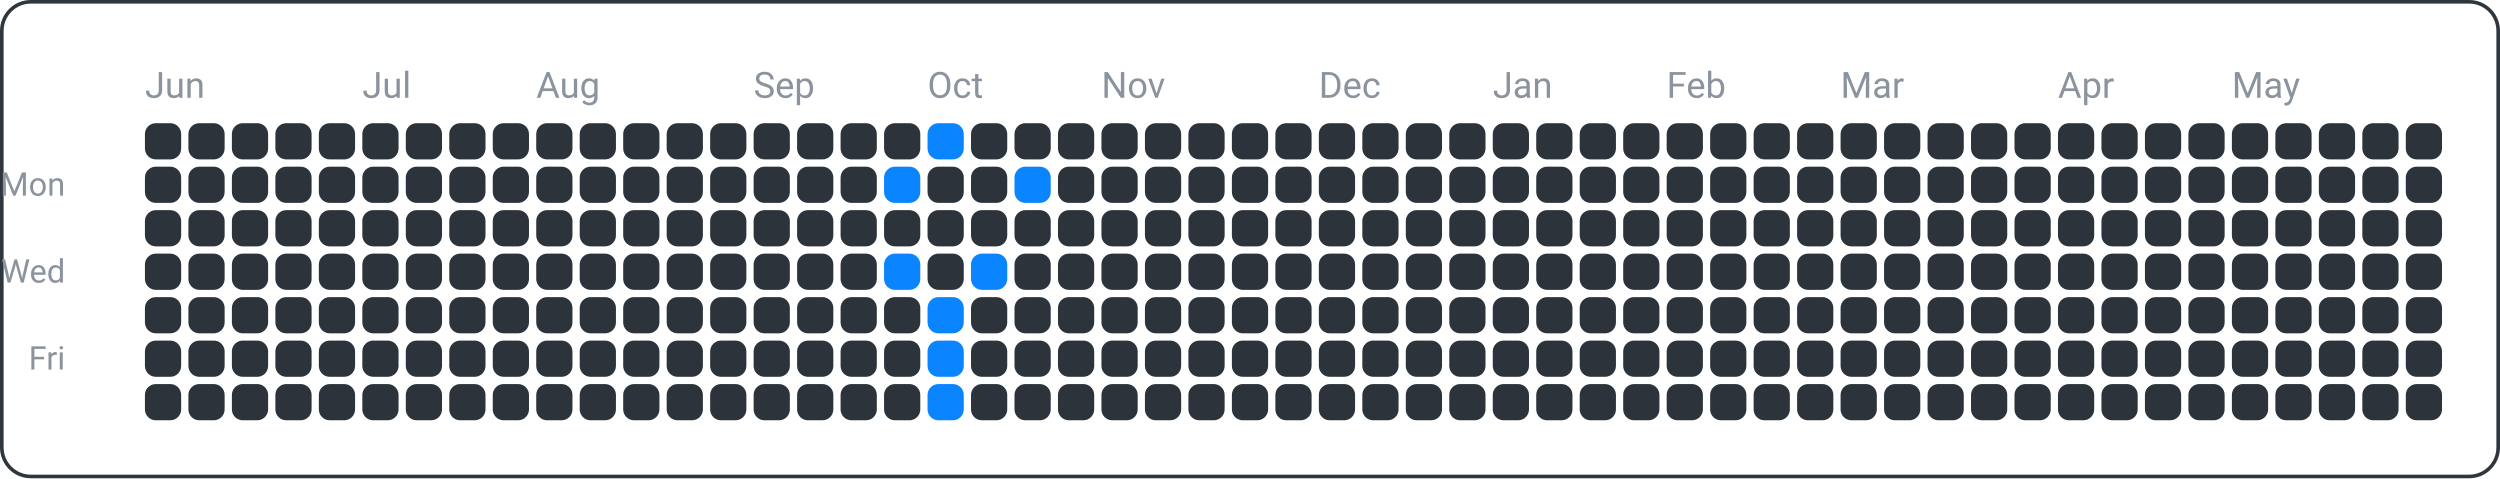
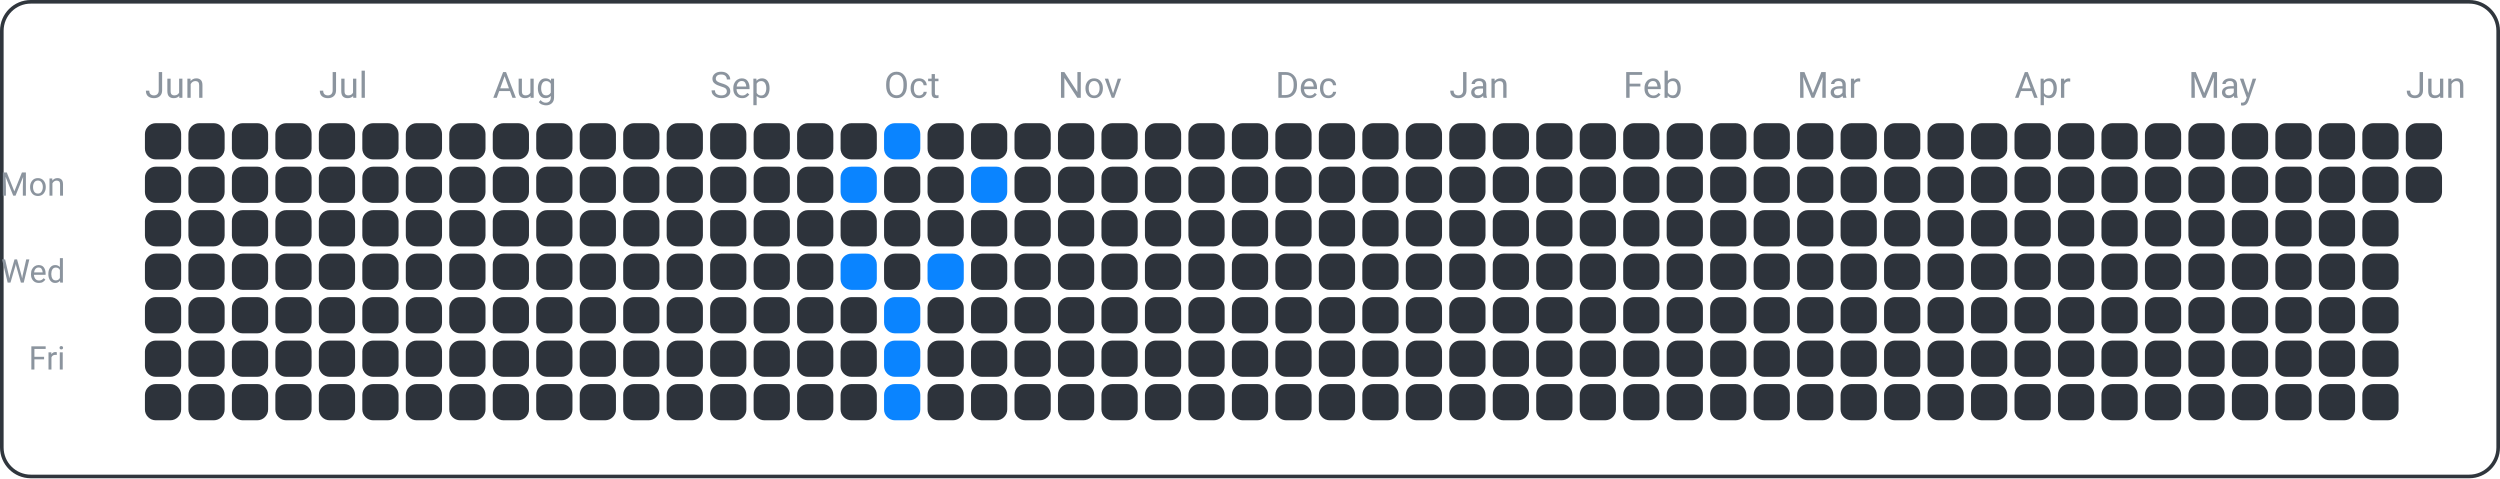
<svg xmlns="http://www.w3.org/2000/svg" width="690" height="132" viewBox="0 0 690 132">
  <rect x="0.5" y="0.5" width="689" height="131" fill="none" rx="8" ry="8" stroke="#30363d" />
  <text x="18" y="54" font-family="ui-sans-serif, -apple-system, Segoe UI, Roboto, Helvetica, Arial" font-size="9" fill="#8b949e" text-anchor="end">Mon</text>
  <text x="18" y="78" font-family="ui-sans-serif, -apple-system, Segoe UI, Roboto, Helvetica, Arial" font-size="9" fill="#8b949e" text-anchor="end">Wed</text>
  <text x="18" y="102" font-family="ui-sans-serif, -apple-system, Segoe UI, Roboto, Helvetica, Arial" font-size="9" fill="#8b949e" text-anchor="end">Fri</text>
  <text x="40" y="27" font-family="ui-sans-serif, -apple-system, Segoe UI, Roboto, Helvetica, Arial" font-size="10" fill="#8b949e" text-anchor="start">Jun</text>
-   <text x="100" y="27" font-family="ui-sans-serif, -apple-system, Segoe UI, Roboto, Helvetica, Arial" font-size="10" fill="#8b949e" text-anchor="start">Jul</text>
-   <text x="148" y="27" font-family="ui-sans-serif, -apple-system, Segoe UI, Roboto, Helvetica, Arial" font-size="10" fill="#8b949e" text-anchor="start">Aug</text>
-   <text x="208" y="27" font-family="ui-sans-serif, -apple-system, Segoe UI, Roboto, Helvetica, Arial" font-size="10" fill="#8b949e" text-anchor="start">Sep</text>
-   <text x="256" y="27" font-family="ui-sans-serif, -apple-system, Segoe UI, Roboto, Helvetica, Arial" font-size="10" fill="#8b949e" text-anchor="start">Oct</text>
-   <text x="304" y="27" font-family="ui-sans-serif, -apple-system, Segoe UI, Roboto, Helvetica, Arial" font-size="10" fill="#8b949e" text-anchor="start">Nov</text>
-   <text x="364" y="27" font-family="ui-sans-serif, -apple-system, Segoe UI, Roboto, Helvetica, Arial" font-size="10" fill="#8b949e" text-anchor="start">Dec</text>
-   <text x="412" y="27" font-family="ui-sans-serif, -apple-system, Segoe UI, Roboto, Helvetica, Arial" font-size="10" fill="#8b949e" text-anchor="start">Jan</text>
-   <text x="460" y="27" font-family="ui-sans-serif, -apple-system, Segoe UI, Roboto, Helvetica, Arial" font-size="10" fill="#8b949e" text-anchor="start">Feb</text>
-   <text x="508" y="27" font-family="ui-sans-serif, -apple-system, Segoe UI, Roboto, Helvetica, Arial" font-size="10" fill="#8b949e" text-anchor="start">Mar</text>
-   <text x="568" y="27" font-family="ui-sans-serif, -apple-system, Segoe UI, Roboto, Helvetica, Arial" font-size="10" fill="#8b949e" text-anchor="start">Apr</text>
-   <text x="616" y="27" font-family="ui-sans-serif, -apple-system, Segoe UI, Roboto, Helvetica, Arial" font-size="10" fill="#8b949e" text-anchor="start">May</text>
+   <text x="88" y="27" font-family="ui-sans-serif, -apple-system, Segoe UI, Roboto, Helvetica, Arial" font-size="10" fill="#8b949e" text-anchor="start">Jul</text>
+   <text x="136" y="27" font-family="ui-sans-serif, -apple-system, Segoe UI, Roboto, Helvetica, Arial" font-size="10" fill="#8b949e" text-anchor="start">Aug</text>
+   <text x="196" y="27" font-family="ui-sans-serif, -apple-system, Segoe UI, Roboto, Helvetica, Arial" font-size="10" fill="#8b949e" text-anchor="start">Sep</text>
+   <text x="244" y="27" font-family="ui-sans-serif, -apple-system, Segoe UI, Roboto, Helvetica, Arial" font-size="10" fill="#8b949e" text-anchor="start">Oct</text>
+   <text x="292" y="27" font-family="ui-sans-serif, -apple-system, Segoe UI, Roboto, Helvetica, Arial" font-size="10" fill="#8b949e" text-anchor="start">Nov</text>
+   <text x="352" y="27" font-family="ui-sans-serif, -apple-system, Segoe UI, Roboto, Helvetica, Arial" font-size="10" fill="#8b949e" text-anchor="start">Dec</text>
+   <text x="400" y="27" font-family="ui-sans-serif, -apple-system, Segoe UI, Roboto, Helvetica, Arial" font-size="10" fill="#8b949e" text-anchor="start">Jan</text>
+   <text x="448" y="27" font-family="ui-sans-serif, -apple-system, Segoe UI, Roboto, Helvetica, Arial" font-size="10" fill="#8b949e" text-anchor="start">Feb</text>
+   <text x="496" y="27" font-family="ui-sans-serif, -apple-system, Segoe UI, Roboto, Helvetica, Arial" font-size="10" fill="#8b949e" text-anchor="start">Mar</text>
+   <text x="556" y="27" font-family="ui-sans-serif, -apple-system, Segoe UI, Roboto, Helvetica, Arial" font-size="10" fill="#8b949e" text-anchor="start">Apr</text>
+   <text x="604" y="27" font-family="ui-sans-serif, -apple-system, Segoe UI, Roboto, Helvetica, Arial" font-size="10" fill="#8b949e" text-anchor="start">May</text>
+   <text x="664" y="27" font-family="ui-sans-serif, -apple-system, Segoe UI, Roboto, Helvetica, Arial" font-size="10" fill="#8b949e" text-anchor="start">Jun</text>
  <rect x="40" y="34" width="10" height="10" fill="#2d333b" rx="3" ry="3" />
  <rect x="40" y="46" width="10" height="10" fill="#2d333b" rx="3" ry="3" />
  <rect x="40" y="58" width="10" height="10" fill="#2d333b" rx="3" ry="3" />
  <rect x="40" y="70" width="10" height="10" fill="#2d333b" rx="3" ry="3" />
  <rect x="40" y="82" width="10" height="10" fill="#2d333b" rx="3" ry="3" />
  <rect x="40" y="94" width="10" height="10" fill="#2d333b" rx="3" ry="3" />
  <rect x="40" y="106" width="10" height="10" fill="#2d333b" rx="3" ry="3" />
  <rect x="52" y="34" width="10" height="10" fill="#2d333b" rx="3" ry="3" />
  <rect x="52" y="46" width="10" height="10" fill="#2d333b" rx="3" ry="3" />
  <rect x="52" y="58" width="10" height="10" fill="#2d333b" rx="3" ry="3" />
  <rect x="52" y="70" width="10" height="10" fill="#2d333b" rx="3" ry="3" />
  <rect x="52" y="82" width="10" height="10" fill="#2d333b" rx="3" ry="3" />
  <rect x="52" y="94" width="10" height="10" fill="#2d333b" rx="3" ry="3" />
  <rect x="52" y="106" width="10" height="10" fill="#2d333b" rx="3" ry="3" />
  <rect x="64" y="34" width="10" height="10" fill="#2d333b" rx="3" ry="3" />
  <rect x="64" y="46" width="10" height="10" fill="#2d333b" rx="3" ry="3" />
  <rect x="64" y="58" width="10" height="10" fill="#2d333b" rx="3" ry="3" />
  <rect x="64" y="70" width="10" height="10" fill="#2d333b" rx="3" ry="3" />
  <rect x="64" y="82" width="10" height="10" fill="#2d333b" rx="3" ry="3" />
  <rect x="64" y="94" width="10" height="10" fill="#2d333b" rx="3" ry="3" />
  <rect x="64" y="106" width="10" height="10" fill="#2d333b" rx="3" ry="3" />
  <rect x="76" y="34" width="10" height="10" fill="#2d333b" rx="3" ry="3" />
  <rect x="76" y="46" width="10" height="10" fill="#2d333b" rx="3" ry="3" />
  <rect x="76" y="58" width="10" height="10" fill="#2d333b" rx="3" ry="3" />
  <rect x="76" y="70" width="10" height="10" fill="#2d333b" rx="3" ry="3" />
  <rect x="76" y="82" width="10" height="10" fill="#2d333b" rx="3" ry="3" />
  <rect x="76" y="94" width="10" height="10" fill="#2d333b" rx="3" ry="3" />
  <rect x="76" y="106" width="10" height="10" fill="#2d333b" rx="3" ry="3" />
  <rect x="88" y="34" width="10" height="10" fill="#2d333b" rx="3" ry="3" />
  <rect x="88" y="46" width="10" height="10" fill="#2d333b" rx="3" ry="3" />
  <rect x="88" y="58" width="10" height="10" fill="#2d333b" rx="3" ry="3" />
  <rect x="88" y="70" width="10" height="10" fill="#2d333b" rx="3" ry="3" />
  <rect x="88" y="82" width="10" height="10" fill="#2d333b" rx="3" ry="3" />
  <rect x="88" y="94" width="10" height="10" fill="#2d333b" rx="3" ry="3" />
  <rect x="88" y="106" width="10" height="10" fill="#2d333b" rx="3" ry="3" />
  <rect x="100" y="34" width="10" height="10" fill="#2d333b" rx="3" ry="3" />
  <rect x="100" y="46" width="10" height="10" fill="#2d333b" rx="3" ry="3" />
  <rect x="100" y="58" width="10" height="10" fill="#2d333b" rx="3" ry="3" />
  <rect x="100" y="70" width="10" height="10" fill="#2d333b" rx="3" ry="3" />
  <rect x="100" y="82" width="10" height="10" fill="#2d333b" rx="3" ry="3" />
  <rect x="100" y="94" width="10" height="10" fill="#2d333b" rx="3" ry="3" />
  <rect x="100" y="106" width="10" height="10" fill="#2d333b" rx="3" ry="3" />
  <rect x="112" y="34" width="10" height="10" fill="#2d333b" rx="3" ry="3" />
  <rect x="112" y="46" width="10" height="10" fill="#2d333b" rx="3" ry="3" />
  <rect x="112" y="58" width="10" height="10" fill="#2d333b" rx="3" ry="3" />
  <rect x="112" y="70" width="10" height="10" fill="#2d333b" rx="3" ry="3" />
  <rect x="112" y="82" width="10" height="10" fill="#2d333b" rx="3" ry="3" />
  <rect x="112" y="94" width="10" height="10" fill="#2d333b" rx="3" ry="3" />
  <rect x="112" y="106" width="10" height="10" fill="#2d333b" rx="3" ry="3" />
  <rect x="124" y="34" width="10" height="10" fill="#2d333b" rx="3" ry="3" />
  <rect x="124" y="46" width="10" height="10" fill="#2d333b" rx="3" ry="3" />
  <rect x="124" y="58" width="10" height="10" fill="#2d333b" rx="3" ry="3" />
  <rect x="124" y="70" width="10" height="10" fill="#2d333b" rx="3" ry="3" />
  <rect x="124" y="82" width="10" height="10" fill="#2d333b" rx="3" ry="3" />
  <rect x="124" y="94" width="10" height="10" fill="#2d333b" rx="3" ry="3" />
  <rect x="124" y="106" width="10" height="10" fill="#2d333b" rx="3" ry="3" />
  <rect x="136" y="34" width="10" height="10" fill="#2d333b" rx="3" ry="3" />
  <rect x="136" y="46" width="10" height="10" fill="#2d333b" rx="3" ry="3" />
  <rect x="136" y="58" width="10" height="10" fill="#2d333b" rx="3" ry="3" />
  <rect x="136" y="70" width="10" height="10" fill="#2d333b" rx="3" ry="3" />
  <rect x="136" y="82" width="10" height="10" fill="#2d333b" rx="3" ry="3" />
  <rect x="136" y="94" width="10" height="10" fill="#2d333b" rx="3" ry="3" />
  <rect x="136" y="106" width="10" height="10" fill="#2d333b" rx="3" ry="3" />
  <rect x="148" y="34" width="10" height="10" fill="#2d333b" rx="3" ry="3" />
  <rect x="148" y="46" width="10" height="10" fill="#2d333b" rx="3" ry="3" />
  <rect x="148" y="58" width="10" height="10" fill="#2d333b" rx="3" ry="3" />
  <rect x="148" y="70" width="10" height="10" fill="#2d333b" rx="3" ry="3" />
  <rect x="148" y="82" width="10" height="10" fill="#2d333b" rx="3" ry="3" />
  <rect x="148" y="94" width="10" height="10" fill="#2d333b" rx="3" ry="3" />
  <rect x="148" y="106" width="10" height="10" fill="#2d333b" rx="3" ry="3" />
  <rect x="160" y="34" width="10" height="10" fill="#2d333b" rx="3" ry="3" />
  <rect x="160" y="46" width="10" height="10" fill="#2d333b" rx="3" ry="3" />
  <rect x="160" y="58" width="10" height="10" fill="#2d333b" rx="3" ry="3" />
  <rect x="160" y="70" width="10" height="10" fill="#2d333b" rx="3" ry="3" />
  <rect x="160" y="82" width="10" height="10" fill="#2d333b" rx="3" ry="3" />
  <rect x="160" y="94" width="10" height="10" fill="#2d333b" rx="3" ry="3" />
  <rect x="160" y="106" width="10" height="10" fill="#2d333b" rx="3" ry="3" />
  <rect x="172" y="34" width="10" height="10" fill="#2d333b" rx="3" ry="3" />
  <rect x="172" y="46" width="10" height="10" fill="#2d333b" rx="3" ry="3" />
  <rect x="172" y="58" width="10" height="10" fill="#2d333b" rx="3" ry="3" />
  <rect x="172" y="70" width="10" height="10" fill="#2d333b" rx="3" ry="3" />
  <rect x="172" y="82" width="10" height="10" fill="#2d333b" rx="3" ry="3" />
  <rect x="172" y="94" width="10" height="10" fill="#2d333b" rx="3" ry="3" />
  <rect x="172" y="106" width="10" height="10" fill="#2d333b" rx="3" ry="3" />
  <rect x="184" y="34" width="10" height="10" fill="#2d333b" rx="3" ry="3" />
  <rect x="184" y="46" width="10" height="10" fill="#2d333b" rx="3" ry="3" />
  <rect x="184" y="58" width="10" height="10" fill="#2d333b" rx="3" ry="3" />
  <rect x="184" y="70" width="10" height="10" fill="#2d333b" rx="3" ry="3" />
  <rect x="184" y="82" width="10" height="10" fill="#2d333b" rx="3" ry="3" />
  <rect x="184" y="94" width="10" height="10" fill="#2d333b" rx="3" ry="3" />
  <rect x="184" y="106" width="10" height="10" fill="#2d333b" rx="3" ry="3" />
  <rect x="196" y="34" width="10" height="10" fill="#2d333b" rx="3" ry="3" />
  <rect x="196" y="46" width="10" height="10" fill="#2d333b" rx="3" ry="3" />
  <rect x="196" y="58" width="10" height="10" fill="#2d333b" rx="3" ry="3" />
  <rect x="196" y="70" width="10" height="10" fill="#2d333b" rx="3" ry="3" />
  <rect x="196" y="82" width="10" height="10" fill="#2d333b" rx="3" ry="3" />
  <rect x="196" y="94" width="10" height="10" fill="#2d333b" rx="3" ry="3" />
  <rect x="196" y="106" width="10" height="10" fill="#2d333b" rx="3" ry="3" />
  <rect x="208" y="34" width="10" height="10" fill="#2d333b" rx="3" ry="3" />
  <rect x="208" y="46" width="10" height="10" fill="#2d333b" rx="3" ry="3" />
  <rect x="208" y="58" width="10" height="10" fill="#2d333b" rx="3" ry="3" />
  <rect x="208" y="70" width="10" height="10" fill="#2d333b" rx="3" ry="3" />
  <rect x="208" y="82" width="10" height="10" fill="#2d333b" rx="3" ry="3" />
  <rect x="208" y="94" width="10" height="10" fill="#2d333b" rx="3" ry="3" />
  <rect x="208" y="106" width="10" height="10" fill="#2d333b" rx="3" ry="3" />
  <rect x="220" y="34" width="10" height="10" fill="#2d333b" rx="3" ry="3" />
  <rect x="220" y="46" width="10" height="10" fill="#2d333b" rx="3" ry="3" />
  <rect x="220" y="58" width="10" height="10" fill="#2d333b" rx="3" ry="3" />
  <rect x="220" y="70" width="10" height="10" fill="#2d333b" rx="3" ry="3" />
  <rect x="220" y="82" width="10" height="10" fill="#2d333b" rx="3" ry="3" />
  <rect x="220" y="94" width="10" height="10" fill="#2d333b" rx="3" ry="3" />
  <rect x="220" y="106" width="10" height="10" fill="#2d333b" rx="3" ry="3" />
  <rect x="232" y="34" width="10" height="10" fill="#2d333b" rx="3" ry="3" />
-   <rect x="232" y="46" width="10" height="10" fill="#2d333b" rx="3" ry="3" />
+   <rect x="232" y="46" width="10" height="10" fill="#0a84ff" rx="3" ry="3" />
  <rect x="232" y="58" width="10" height="10" fill="#2d333b" rx="3" ry="3" />
-   <rect x="232" y="70" width="10" height="10" fill="#2d333b" rx="3" ry="3" />
+   <rect x="232" y="70" width="10" height="10" fill="#0a84ff" rx="3" ry="3" />
  <rect x="232" y="82" width="10" height="10" fill="#2d333b" rx="3" ry="3" />
  <rect x="232" y="94" width="10" height="10" fill="#2d333b" rx="3" ry="3" />
  <rect x="232" y="106" width="10" height="10" fill="#2d333b" rx="3" ry="3" />
-   <rect x="244" y="34" width="10" height="10" fill="#2d333b" rx="3" ry="3" />
-   <rect x="244" y="46" width="10" height="10" fill="#0a84ff" rx="3" ry="3" />
+   <rect x="244" y="34" width="10" height="10" fill="#0a84ff" rx="3" ry="3" />
+   <rect x="244" y="46" width="10" height="10" fill="#2d333b" rx="3" ry="3" />
  <rect x="244" y="58" width="10" height="10" fill="#2d333b" rx="3" ry="3" />
-   <rect x="244" y="70" width="10" height="10" fill="#0a84ff" rx="3" ry="3" />
-   <rect x="244" y="82" width="10" height="10" fill="#2d333b" rx="3" ry="3" />
-   <rect x="244" y="94" width="10" height="10" fill="#2d333b" rx="3" ry="3" />
-   <rect x="244" y="106" width="10" height="10" fill="#2d333b" rx="3" ry="3" />
-   <rect x="256" y="34" width="10" height="10" fill="#0a84ff" rx="3" ry="3" />
+   <rect x="244" y="70" width="10" height="10" fill="#2d333b" rx="3" ry="3" />
+   <rect x="244" y="82" width="10" height="10" fill="#0a84ff" rx="3" ry="3" />
+   <rect x="244" y="94" width="10" height="10" fill="#0a84ff" rx="3" ry="3" />
+   <rect x="244" y="106" width="10" height="10" fill="#0a84ff" rx="3" ry="3" />
+   <rect x="256" y="34" width="10" height="10" fill="#2d333b" rx="3" ry="3" />
  <rect x="256" y="46" width="10" height="10" fill="#2d333b" rx="3" ry="3" />
  <rect x="256" y="58" width="10" height="10" fill="#2d333b" rx="3" ry="3" />
-   <rect x="256" y="70" width="10" height="10" fill="#2d333b" rx="3" ry="3" />
-   <rect x="256" y="82" width="10" height="10" fill="#0a84ff" rx="3" ry="3" />
-   <rect x="256" y="94" width="10" height="10" fill="#0a84ff" rx="3" ry="3" />
-   <rect x="256" y="106" width="10" height="10" fill="#0a84ff" rx="3" ry="3" />
+   <rect x="256" y="70" width="10" height="10" fill="#0a84ff" rx="3" ry="3" />
+   <rect x="256" y="82" width="10" height="10" fill="#2d333b" rx="3" ry="3" />
+   <rect x="256" y="94" width="10" height="10" fill="#2d333b" rx="3" ry="3" />
+   <rect x="256" y="106" width="10" height="10" fill="#2d333b" rx="3" ry="3" />
  <rect x="268" y="34" width="10" height="10" fill="#2d333b" rx="3" ry="3" />
-   <rect x="268" y="46" width="10" height="10" fill="#2d333b" rx="3" ry="3" />
+   <rect x="268" y="46" width="10" height="10" fill="#0a84ff" rx="3" ry="3" />
  <rect x="268" y="58" width="10" height="10" fill="#2d333b" rx="3" ry="3" />
-   <rect x="268" y="70" width="10" height="10" fill="#0a84ff" rx="3" ry="3" />
+   <rect x="268" y="70" width="10" height="10" fill="#2d333b" rx="3" ry="3" />
  <rect x="268" y="82" width="10" height="10" fill="#2d333b" rx="3" ry="3" />
  <rect x="268" y="94" width="10" height="10" fill="#2d333b" rx="3" ry="3" />
  <rect x="268" y="106" width="10" height="10" fill="#2d333b" rx="3" ry="3" />
  <rect x="280" y="34" width="10" height="10" fill="#2d333b" rx="3" ry="3" />
-   <rect x="280" y="46" width="10" height="10" fill="#0a84ff" rx="3" ry="3" />
+   <rect x="280" y="46" width="10" height="10" fill="#2d333b" rx="3" ry="3" />
  <rect x="280" y="58" width="10" height="10" fill="#2d333b" rx="3" ry="3" />
  <rect x="280" y="70" width="10" height="10" fill="#2d333b" rx="3" ry="3" />
  <rect x="280" y="82" width="10" height="10" fill="#2d333b" rx="3" ry="3" />
  <rect x="280" y="94" width="10" height="10" fill="#2d333b" rx="3" ry="3" />
  <rect x="280" y="106" width="10" height="10" fill="#2d333b" rx="3" ry="3" />
  <rect x="292" y="34" width="10" height="10" fill="#2d333b" rx="3" ry="3" />
  <rect x="292" y="46" width="10" height="10" fill="#2d333b" rx="3" ry="3" />
  <rect x="292" y="58" width="10" height="10" fill="#2d333b" rx="3" ry="3" />
  <rect x="292" y="70" width="10" height="10" fill="#2d333b" rx="3" ry="3" />
  <rect x="292" y="82" width="10" height="10" fill="#2d333b" rx="3" ry="3" />
  <rect x="292" y="94" width="10" height="10" fill="#2d333b" rx="3" ry="3" />
  <rect x="292" y="106" width="10" height="10" fill="#2d333b" rx="3" ry="3" />
  <rect x="304" y="34" width="10" height="10" fill="#2d333b" rx="3" ry="3" />
  <rect x="304" y="46" width="10" height="10" fill="#2d333b" rx="3" ry="3" />
  <rect x="304" y="58" width="10" height="10" fill="#2d333b" rx="3" ry="3" />
  <rect x="304" y="70" width="10" height="10" fill="#2d333b" rx="3" ry="3" />
  <rect x="304" y="82" width="10" height="10" fill="#2d333b" rx="3" ry="3" />
  <rect x="304" y="94" width="10" height="10" fill="#2d333b" rx="3" ry="3" />
  <rect x="304" y="106" width="10" height="10" fill="#2d333b" rx="3" ry="3" />
  <rect x="316" y="34" width="10" height="10" fill="#2d333b" rx="3" ry="3" />
  <rect x="316" y="46" width="10" height="10" fill="#2d333b" rx="3" ry="3" />
  <rect x="316" y="58" width="10" height="10" fill="#2d333b" rx="3" ry="3" />
  <rect x="316" y="70" width="10" height="10" fill="#2d333b" rx="3" ry="3" />
  <rect x="316" y="82" width="10" height="10" fill="#2d333b" rx="3" ry="3" />
  <rect x="316" y="94" width="10" height="10" fill="#2d333b" rx="3" ry="3" />
  <rect x="316" y="106" width="10" height="10" fill="#2d333b" rx="3" ry="3" />
  <rect x="328" y="34" width="10" height="10" fill="#2d333b" rx="3" ry="3" />
  <rect x="328" y="46" width="10" height="10" fill="#2d333b" rx="3" ry="3" />
  <rect x="328" y="58" width="10" height="10" fill="#2d333b" rx="3" ry="3" />
  <rect x="328" y="70" width="10" height="10" fill="#2d333b" rx="3" ry="3" />
  <rect x="328" y="82" width="10" height="10" fill="#2d333b" rx="3" ry="3" />
  <rect x="328" y="94" width="10" height="10" fill="#2d333b" rx="3" ry="3" />
  <rect x="328" y="106" width="10" height="10" fill="#2d333b" rx="3" ry="3" />
  <rect x="340" y="34" width="10" height="10" fill="#2d333b" rx="3" ry="3" />
  <rect x="340" y="46" width="10" height="10" fill="#2d333b" rx="3" ry="3" />
  <rect x="340" y="58" width="10" height="10" fill="#2d333b" rx="3" ry="3" />
  <rect x="340" y="70" width="10" height="10" fill="#2d333b" rx="3" ry="3" />
  <rect x="340" y="82" width="10" height="10" fill="#2d333b" rx="3" ry="3" />
  <rect x="340" y="94" width="10" height="10" fill="#2d333b" rx="3" ry="3" />
  <rect x="340" y="106" width="10" height="10" fill="#2d333b" rx="3" ry="3" />
  <rect x="352" y="34" width="10" height="10" fill="#2d333b" rx="3" ry="3" />
  <rect x="352" y="46" width="10" height="10" fill="#2d333b" rx="3" ry="3" />
  <rect x="352" y="58" width="10" height="10" fill="#2d333b" rx="3" ry="3" />
  <rect x="352" y="70" width="10" height="10" fill="#2d333b" rx="3" ry="3" />
  <rect x="352" y="82" width="10" height="10" fill="#2d333b" rx="3" ry="3" />
  <rect x="352" y="94" width="10" height="10" fill="#2d333b" rx="3" ry="3" />
  <rect x="352" y="106" width="10" height="10" fill="#2d333b" rx="3" ry="3" />
  <rect x="364" y="34" width="10" height="10" fill="#2d333b" rx="3" ry="3" />
  <rect x="364" y="46" width="10" height="10" fill="#2d333b" rx="3" ry="3" />
  <rect x="364" y="58" width="10" height="10" fill="#2d333b" rx="3" ry="3" />
  <rect x="364" y="70" width="10" height="10" fill="#2d333b" rx="3" ry="3" />
  <rect x="364" y="82" width="10" height="10" fill="#2d333b" rx="3" ry="3" />
  <rect x="364" y="94" width="10" height="10" fill="#2d333b" rx="3" ry="3" />
  <rect x="364" y="106" width="10" height="10" fill="#2d333b" rx="3" ry="3" />
  <rect x="376" y="34" width="10" height="10" fill="#2d333b" rx="3" ry="3" />
  <rect x="376" y="46" width="10" height="10" fill="#2d333b" rx="3" ry="3" />
  <rect x="376" y="58" width="10" height="10" fill="#2d333b" rx="3" ry="3" />
  <rect x="376" y="70" width="10" height="10" fill="#2d333b" rx="3" ry="3" />
  <rect x="376" y="82" width="10" height="10" fill="#2d333b" rx="3" ry="3" />
  <rect x="376" y="94" width="10" height="10" fill="#2d333b" rx="3" ry="3" />
  <rect x="376" y="106" width="10" height="10" fill="#2d333b" rx="3" ry="3" />
  <rect x="388" y="34" width="10" height="10" fill="#2d333b" rx="3" ry="3" />
  <rect x="388" y="46" width="10" height="10" fill="#2d333b" rx="3" ry="3" />
  <rect x="388" y="58" width="10" height="10" fill="#2d333b" rx="3" ry="3" />
  <rect x="388" y="70" width="10" height="10" fill="#2d333b" rx="3" ry="3" />
  <rect x="388" y="82" width="10" height="10" fill="#2d333b" rx="3" ry="3" />
  <rect x="388" y="94" width="10" height="10" fill="#2d333b" rx="3" ry="3" />
  <rect x="388" y="106" width="10" height="10" fill="#2d333b" rx="3" ry="3" />
  <rect x="400" y="34" width="10" height="10" fill="#2d333b" rx="3" ry="3" />
  <rect x="400" y="46" width="10" height="10" fill="#2d333b" rx="3" ry="3" />
  <rect x="400" y="58" width="10" height="10" fill="#2d333b" rx="3" ry="3" />
  <rect x="400" y="70" width="10" height="10" fill="#2d333b" rx="3" ry="3" />
  <rect x="400" y="82" width="10" height="10" fill="#2d333b" rx="3" ry="3" />
  <rect x="400" y="94" width="10" height="10" fill="#2d333b" rx="3" ry="3" />
  <rect x="400" y="106" width="10" height="10" fill="#2d333b" rx="3" ry="3" />
  <rect x="412" y="34" width="10" height="10" fill="#2d333b" rx="3" ry="3" />
  <rect x="412" y="46" width="10" height="10" fill="#2d333b" rx="3" ry="3" />
  <rect x="412" y="58" width="10" height="10" fill="#2d333b" rx="3" ry="3" />
  <rect x="412" y="70" width="10" height="10" fill="#2d333b" rx="3" ry="3" />
  <rect x="412" y="82" width="10" height="10" fill="#2d333b" rx="3" ry="3" />
  <rect x="412" y="94" width="10" height="10" fill="#2d333b" rx="3" ry="3" />
  <rect x="412" y="106" width="10" height="10" fill="#2d333b" rx="3" ry="3" />
  <rect x="424" y="34" width="10" height="10" fill="#2d333b" rx="3" ry="3" />
  <rect x="424" y="46" width="10" height="10" fill="#2d333b" rx="3" ry="3" />
  <rect x="424" y="58" width="10" height="10" fill="#2d333b" rx="3" ry="3" />
  <rect x="424" y="70" width="10" height="10" fill="#2d333b" rx="3" ry="3" />
  <rect x="424" y="82" width="10" height="10" fill="#2d333b" rx="3" ry="3" />
  <rect x="424" y="94" width="10" height="10" fill="#2d333b" rx="3" ry="3" />
  <rect x="424" y="106" width="10" height="10" fill="#2d333b" rx="3" ry="3" />
  <rect x="436" y="34" width="10" height="10" fill="#2d333b" rx="3" ry="3" />
  <rect x="436" y="46" width="10" height="10" fill="#2d333b" rx="3" ry="3" />
  <rect x="436" y="58" width="10" height="10" fill="#2d333b" rx="3" ry="3" />
  <rect x="436" y="70" width="10" height="10" fill="#2d333b" rx="3" ry="3" />
  <rect x="436" y="82" width="10" height="10" fill="#2d333b" rx="3" ry="3" />
  <rect x="436" y="94" width="10" height="10" fill="#2d333b" rx="3" ry="3" />
  <rect x="436" y="106" width="10" height="10" fill="#2d333b" rx="3" ry="3" />
  <rect x="448" y="34" width="10" height="10" fill="#2d333b" rx="3" ry="3" />
  <rect x="448" y="46" width="10" height="10" fill="#2d333b" rx="3" ry="3" />
  <rect x="448" y="58" width="10" height="10" fill="#2d333b" rx="3" ry="3" />
  <rect x="448" y="70" width="10" height="10" fill="#2d333b" rx="3" ry="3" />
  <rect x="448" y="82" width="10" height="10" fill="#2d333b" rx="3" ry="3" />
  <rect x="448" y="94" width="10" height="10" fill="#2d333b" rx="3" ry="3" />
  <rect x="448" y="106" width="10" height="10" fill="#2d333b" rx="3" ry="3" />
  <rect x="460" y="34" width="10" height="10" fill="#2d333b" rx="3" ry="3" />
  <rect x="460" y="46" width="10" height="10" fill="#2d333b" rx="3" ry="3" />
  <rect x="460" y="58" width="10" height="10" fill="#2d333b" rx="3" ry="3" />
  <rect x="460" y="70" width="10" height="10" fill="#2d333b" rx="3" ry="3" />
  <rect x="460" y="82" width="10" height="10" fill="#2d333b" rx="3" ry="3" />
  <rect x="460" y="94" width="10" height="10" fill="#2d333b" rx="3" ry="3" />
  <rect x="460" y="106" width="10" height="10" fill="#2d333b" rx="3" ry="3" />
  <rect x="472" y="34" width="10" height="10" fill="#2d333b" rx="3" ry="3" />
  <rect x="472" y="46" width="10" height="10" fill="#2d333b" rx="3" ry="3" />
  <rect x="472" y="58" width="10" height="10" fill="#2d333b" rx="3" ry="3" />
  <rect x="472" y="70" width="10" height="10" fill="#2d333b" rx="3" ry="3" />
  <rect x="472" y="82" width="10" height="10" fill="#2d333b" rx="3" ry="3" />
  <rect x="472" y="94" width="10" height="10" fill="#2d333b" rx="3" ry="3" />
  <rect x="472" y="106" width="10" height="10" fill="#2d333b" rx="3" ry="3" />
  <rect x="484" y="34" width="10" height="10" fill="#2d333b" rx="3" ry="3" />
  <rect x="484" y="46" width="10" height="10" fill="#2d333b" rx="3" ry="3" />
  <rect x="484" y="58" width="10" height="10" fill="#2d333b" rx="3" ry="3" />
  <rect x="484" y="70" width="10" height="10" fill="#2d333b" rx="3" ry="3" />
  <rect x="484" y="82" width="10" height="10" fill="#2d333b" rx="3" ry="3" />
  <rect x="484" y="94" width="10" height="10" fill="#2d333b" rx="3" ry="3" />
  <rect x="484" y="106" width="10" height="10" fill="#2d333b" rx="3" ry="3" />
  <rect x="496" y="34" width="10" height="10" fill="#2d333b" rx="3" ry="3" />
  <rect x="496" y="46" width="10" height="10" fill="#2d333b" rx="3" ry="3" />
  <rect x="496" y="58" width="10" height="10" fill="#2d333b" rx="3" ry="3" />
  <rect x="496" y="70" width="10" height="10" fill="#2d333b" rx="3" ry="3" />
  <rect x="496" y="82" width="10" height="10" fill="#2d333b" rx="3" ry="3" />
  <rect x="496" y="94" width="10" height="10" fill="#2d333b" rx="3" ry="3" />
  <rect x="496" y="106" width="10" height="10" fill="#2d333b" rx="3" ry="3" />
  <rect x="508" y="34" width="10" height="10" fill="#2d333b" rx="3" ry="3" />
  <rect x="508" y="46" width="10" height="10" fill="#2d333b" rx="3" ry="3" />
  <rect x="508" y="58" width="10" height="10" fill="#2d333b" rx="3" ry="3" />
  <rect x="508" y="70" width="10" height="10" fill="#2d333b" rx="3" ry="3" />
  <rect x="508" y="82" width="10" height="10" fill="#2d333b" rx="3" ry="3" />
  <rect x="508" y="94" width="10" height="10" fill="#2d333b" rx="3" ry="3" />
  <rect x="508" y="106" width="10" height="10" fill="#2d333b" rx="3" ry="3" />
  <rect x="520" y="34" width="10" height="10" fill="#2d333b" rx="3" ry="3" />
  <rect x="520" y="46" width="10" height="10" fill="#2d333b" rx="3" ry="3" />
  <rect x="520" y="58" width="10" height="10" fill="#2d333b" rx="3" ry="3" />
  <rect x="520" y="70" width="10" height="10" fill="#2d333b" rx="3" ry="3" />
  <rect x="520" y="82" width="10" height="10" fill="#2d333b" rx="3" ry="3" />
  <rect x="520" y="94" width="10" height="10" fill="#2d333b" rx="3" ry="3" />
  <rect x="520" y="106" width="10" height="10" fill="#2d333b" rx="3" ry="3" />
  <rect x="532" y="34" width="10" height="10" fill="#2d333b" rx="3" ry="3" />
  <rect x="532" y="46" width="10" height="10" fill="#2d333b" rx="3" ry="3" />
  <rect x="532" y="58" width="10" height="10" fill="#2d333b" rx="3" ry="3" />
  <rect x="532" y="70" width="10" height="10" fill="#2d333b" rx="3" ry="3" />
  <rect x="532" y="82" width="10" height="10" fill="#2d333b" rx="3" ry="3" />
  <rect x="532" y="94" width="10" height="10" fill="#2d333b" rx="3" ry="3" />
  <rect x="532" y="106" width="10" height="10" fill="#2d333b" rx="3" ry="3" />
  <rect x="544" y="34" width="10" height="10" fill="#2d333b" rx="3" ry="3" />
  <rect x="544" y="46" width="10" height="10" fill="#2d333b" rx="3" ry="3" />
  <rect x="544" y="58" width="10" height="10" fill="#2d333b" rx="3" ry="3" />
  <rect x="544" y="70" width="10" height="10" fill="#2d333b" rx="3" ry="3" />
  <rect x="544" y="82" width="10" height="10" fill="#2d333b" rx="3" ry="3" />
  <rect x="544" y="94" width="10" height="10" fill="#2d333b" rx="3" ry="3" />
  <rect x="544" y="106" width="10" height="10" fill="#2d333b" rx="3" ry="3" />
  <rect x="556" y="34" width="10" height="10" fill="#2d333b" rx="3" ry="3" />
  <rect x="556" y="46" width="10" height="10" fill="#2d333b" rx="3" ry="3" />
  <rect x="556" y="58" width="10" height="10" fill="#2d333b" rx="3" ry="3" />
  <rect x="556" y="70" width="10" height="10" fill="#2d333b" rx="3" ry="3" />
  <rect x="556" y="82" width="10" height="10" fill="#2d333b" rx="3" ry="3" />
  <rect x="556" y="94" width="10" height="10" fill="#2d333b" rx="3" ry="3" />
  <rect x="556" y="106" width="10" height="10" fill="#2d333b" rx="3" ry="3" />
  <rect x="568" y="34" width="10" height="10" fill="#2d333b" rx="3" ry="3" />
  <rect x="568" y="46" width="10" height="10" fill="#2d333b" rx="3" ry="3" />
  <rect x="568" y="58" width="10" height="10" fill="#2d333b" rx="3" ry="3" />
  <rect x="568" y="70" width="10" height="10" fill="#2d333b" rx="3" ry="3" />
  <rect x="568" y="82" width="10" height="10" fill="#2d333b" rx="3" ry="3" />
  <rect x="568" y="94" width="10" height="10" fill="#2d333b" rx="3" ry="3" />
  <rect x="568" y="106" width="10" height="10" fill="#2d333b" rx="3" ry="3" />
  <rect x="580" y="34" width="10" height="10" fill="#2d333b" rx="3" ry="3" />
  <rect x="580" y="46" width="10" height="10" fill="#2d333b" rx="3" ry="3" />
  <rect x="580" y="58" width="10" height="10" fill="#2d333b" rx="3" ry="3" />
  <rect x="580" y="70" width="10" height="10" fill="#2d333b" rx="3" ry="3" />
  <rect x="580" y="82" width="10" height="10" fill="#2d333b" rx="3" ry="3" />
  <rect x="580" y="94" width="10" height="10" fill="#2d333b" rx="3" ry="3" />
  <rect x="580" y="106" width="10" height="10" fill="#2d333b" rx="3" ry="3" />
  <rect x="592" y="34" width="10" height="10" fill="#2d333b" rx="3" ry="3" />
  <rect x="592" y="46" width="10" height="10" fill="#2d333b" rx="3" ry="3" />
  <rect x="592" y="58" width="10" height="10" fill="#2d333b" rx="3" ry="3" />
  <rect x="592" y="70" width="10" height="10" fill="#2d333b" rx="3" ry="3" />
  <rect x="592" y="82" width="10" height="10" fill="#2d333b" rx="3" ry="3" />
  <rect x="592" y="94" width="10" height="10" fill="#2d333b" rx="3" ry="3" />
  <rect x="592" y="106" width="10" height="10" fill="#2d333b" rx="3" ry="3" />
  <rect x="604" y="34" width="10" height="10" fill="#2d333b" rx="3" ry="3" />
  <rect x="604" y="46" width="10" height="10" fill="#2d333b" rx="3" ry="3" />
  <rect x="604" y="58" width="10" height="10" fill="#2d333b" rx="3" ry="3" />
  <rect x="604" y="70" width="10" height="10" fill="#2d333b" rx="3" ry="3" />
  <rect x="604" y="82" width="10" height="10" fill="#2d333b" rx="3" ry="3" />
  <rect x="604" y="94" width="10" height="10" fill="#2d333b" rx="3" ry="3" />
  <rect x="604" y="106" width="10" height="10" fill="#2d333b" rx="3" ry="3" />
  <rect x="616" y="34" width="10" height="10" fill="#2d333b" rx="3" ry="3" />
  <rect x="616" y="46" width="10" height="10" fill="#2d333b" rx="3" ry="3" />
  <rect x="616" y="58" width="10" height="10" fill="#2d333b" rx="3" ry="3" />
  <rect x="616" y="70" width="10" height="10" fill="#2d333b" rx="3" ry="3" />
  <rect x="616" y="82" width="10" height="10" fill="#2d333b" rx="3" ry="3" />
  <rect x="616" y="94" width="10" height="10" fill="#2d333b" rx="3" ry="3" />
  <rect x="616" y="106" width="10" height="10" fill="#2d333b" rx="3" ry="3" />
  <rect x="628" y="34" width="10" height="10" fill="#2d333b" rx="3" ry="3" />
  <rect x="628" y="46" width="10" height="10" fill="#2d333b" rx="3" ry="3" />
  <rect x="628" y="58" width="10" height="10" fill="#2d333b" rx="3" ry="3" />
  <rect x="628" y="70" width="10" height="10" fill="#2d333b" rx="3" ry="3" />
  <rect x="628" y="82" width="10" height="10" fill="#2d333b" rx="3" ry="3" />
  <rect x="628" y="94" width="10" height="10" fill="#2d333b" rx="3" ry="3" />
  <rect x="628" y="106" width="10" height="10" fill="#2d333b" rx="3" ry="3" />
  <rect x="640" y="34" width="10" height="10" fill="#2d333b" rx="3" ry="3" />
  <rect x="640" y="46" width="10" height="10" fill="#2d333b" rx="3" ry="3" />
  <rect x="640" y="58" width="10" height="10" fill="#2d333b" rx="3" ry="3" />
  <rect x="640" y="70" width="10" height="10" fill="#2d333b" rx="3" ry="3" />
  <rect x="640" y="82" width="10" height="10" fill="#2d333b" rx="3" ry="3" />
  <rect x="640" y="94" width="10" height="10" fill="#2d333b" rx="3" ry="3" />
  <rect x="640" y="106" width="10" height="10" fill="#2d333b" rx="3" ry="3" />
  <rect x="652" y="34" width="10" height="10" fill="#2d333b" rx="3" ry="3" />
  <rect x="652" y="46" width="10" height="10" fill="#2d333b" rx="3" ry="3" />
  <rect x="652" y="58" width="10" height="10" fill="#2d333b" rx="3" ry="3" />
  <rect x="652" y="70" width="10" height="10" fill="#2d333b" rx="3" ry="3" />
  <rect x="652" y="82" width="10" height="10" fill="#2d333b" rx="3" ry="3" />
  <rect x="652" y="94" width="10" height="10" fill="#2d333b" rx="3" ry="3" />
  <rect x="652" y="106" width="10" height="10" fill="#2d333b" rx="3" ry="3" />
  <rect x="664" y="34" width="10" height="10" fill="#2d333b" rx="3" ry="3" />
  <rect x="664" y="46" width="10" height="10" fill="#2d333b" rx="3" ry="3" />
-   <rect x="664" y="58" width="10" height="10" fill="#2d333b" rx="3" ry="3" />
-   <rect x="664" y="70" width="10" height="10" fill="#2d333b" rx="3" ry="3" />
-   <rect x="664" y="82" width="10" height="10" fill="#2d333b" rx="3" ry="3" />
-   <rect x="664" y="94" width="10" height="10" fill="#2d333b" rx="3" ry="3" />
-   <rect x="664" y="106" width="10" height="10" fill="#2d333b" rx="3" ry="3" />
</svg>
